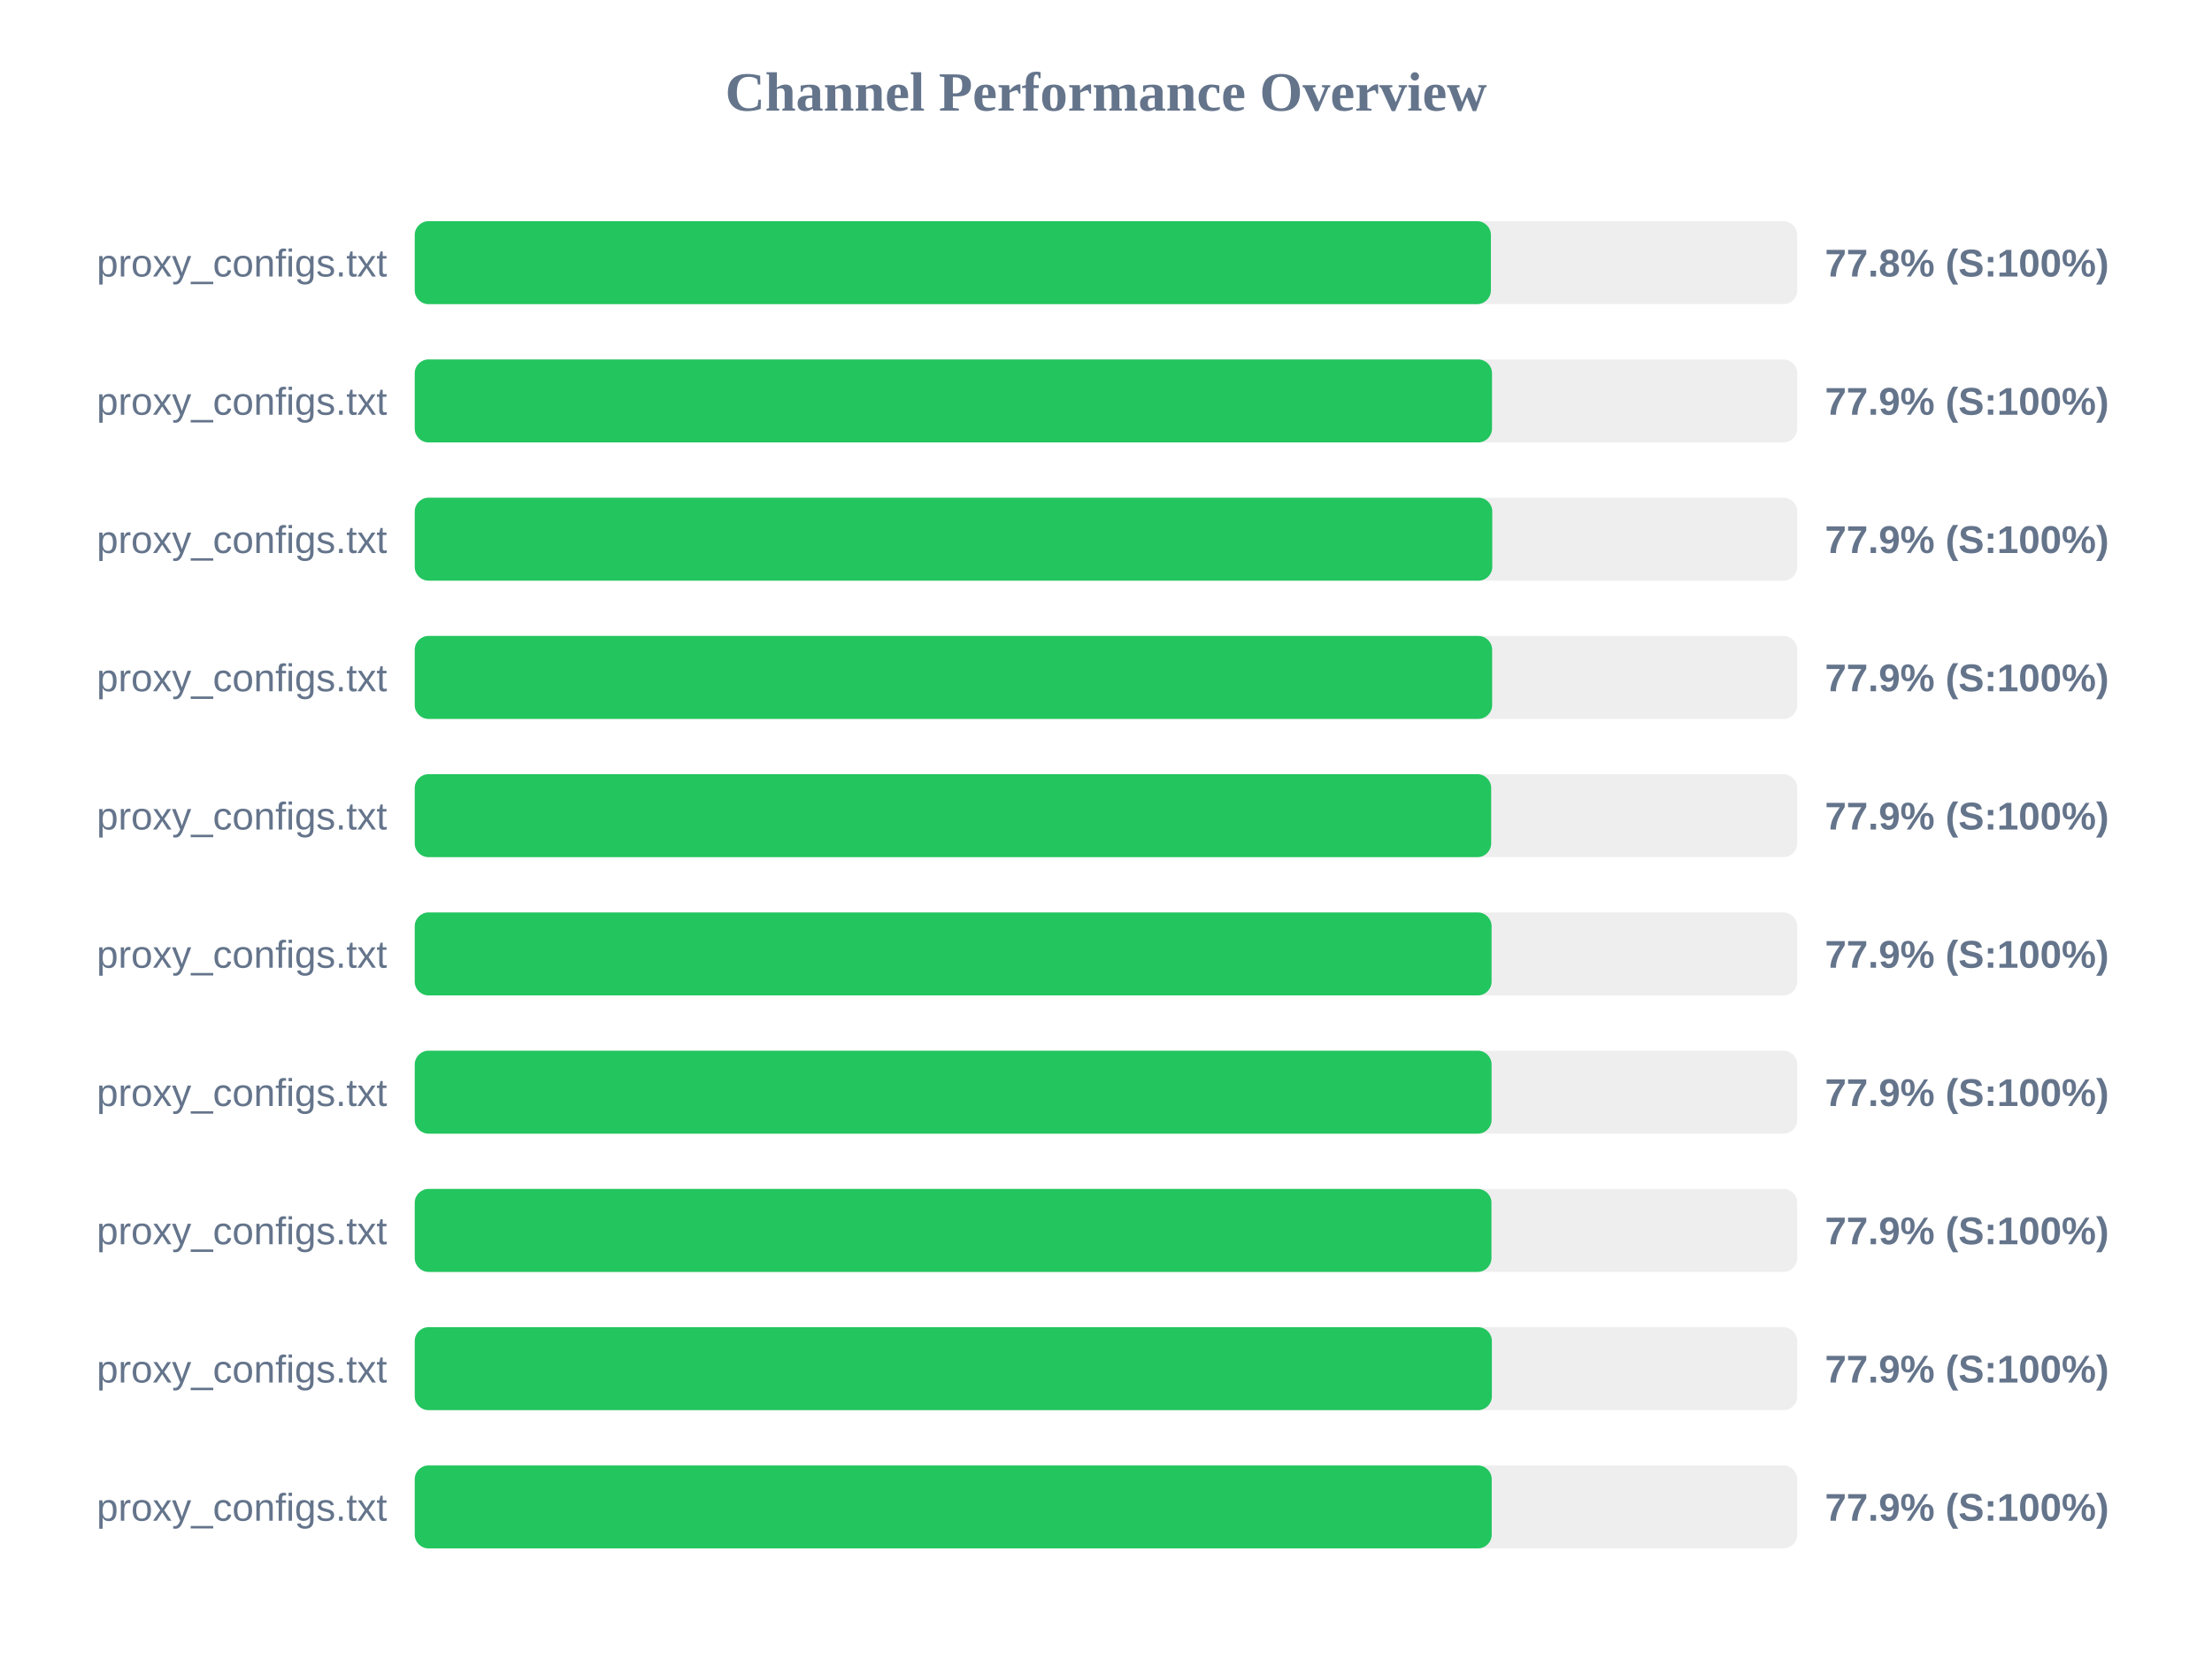
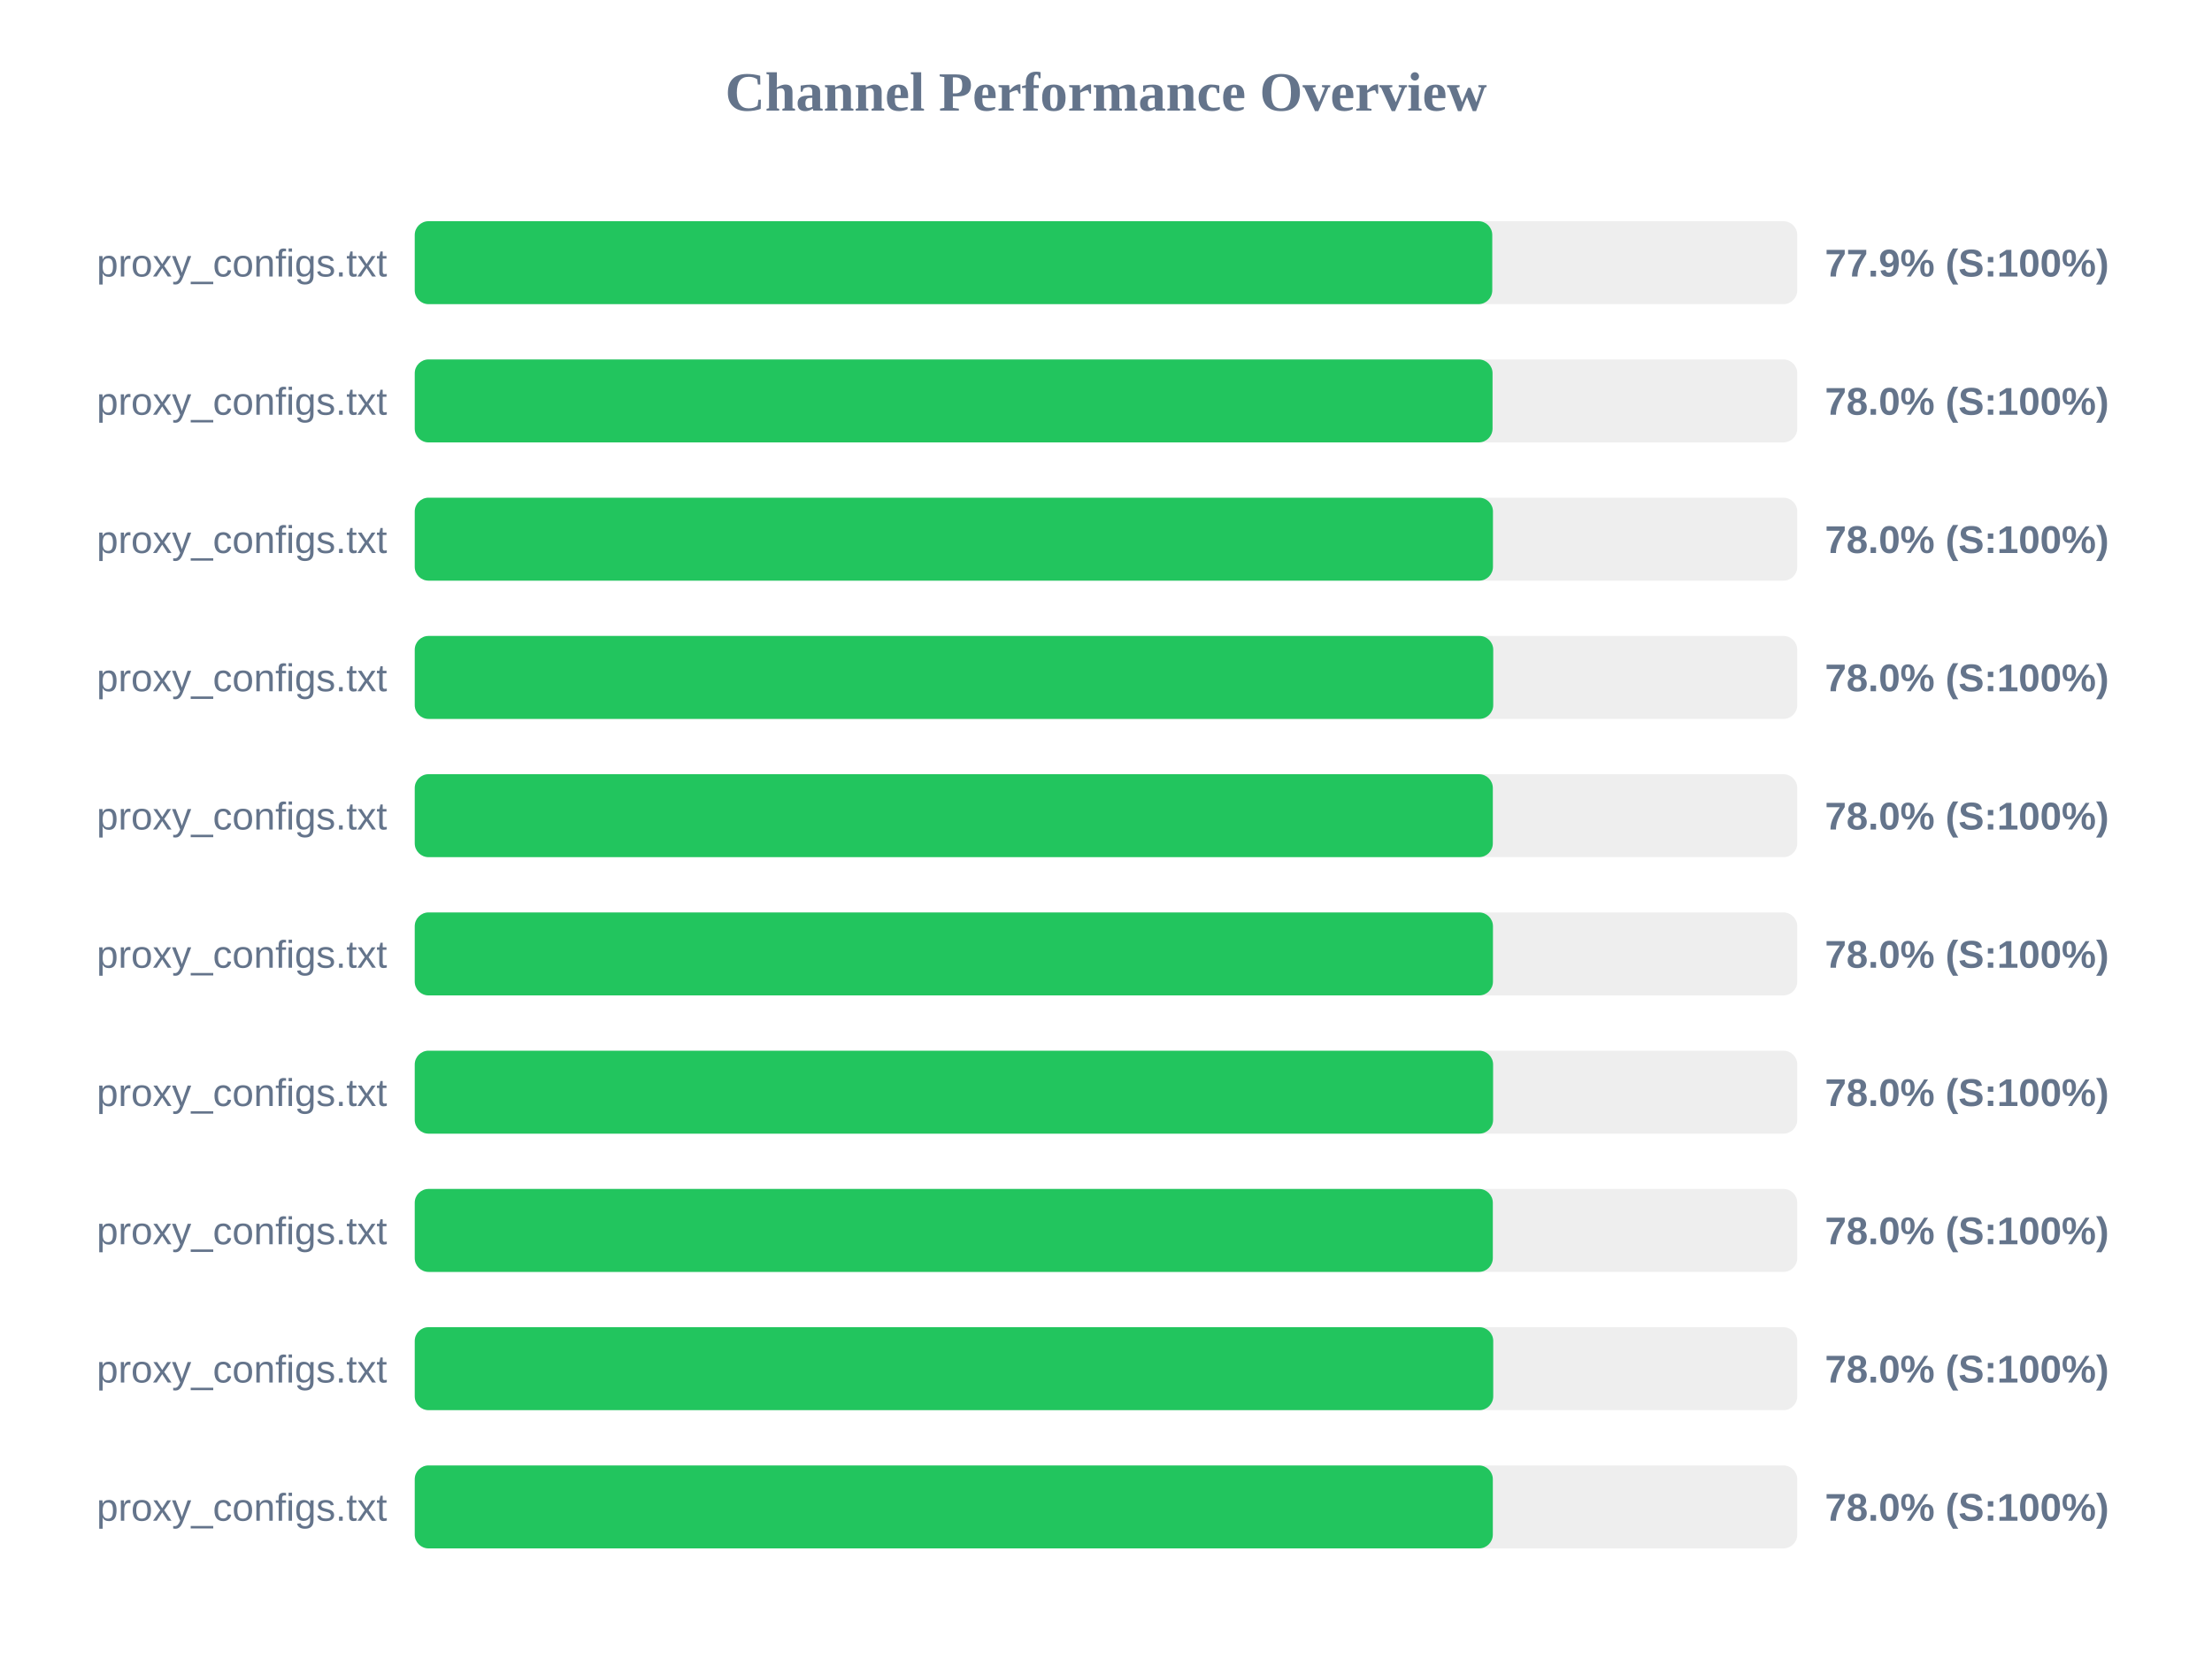
<svg xmlns="http://www.w3.org/2000/svg" width="800" height="600" version="1.1">
  <style>
        .row { font: 14px Arial; fill: #64748b; }
        .score { font: bold 14px Arial; fill: #64748b; }
    </style>
  <text x="400" y="40" text-anchor="middle" font-size="20px" font-weight="bold" fill="#64748b">Channel Performance Overview</text>
  <rect x="150" y="80" width="500" height="30" fill="#eee" rx="5" />
-   <rect x="150" y="80" width="389.2" height="30" fill="#22c55e" rx="5" />
+   <rect x="150" y="80" width="389.7" height="30" fill="#22c55e" rx="5" />
  <text x="140" y="100" text-anchor="end" class="row">proxy_configs.txt</text>
-   <text x="660" y="100" text-anchor="start" class="score">77.8% (S:100%)</text>
+   <text x="660" y="100" text-anchor="start" class="score">77.9% (S:100%)</text>
  <rect x="150" y="130" width="500" height="30" fill="#eee" rx="5" />
-   <rect x="150" y="130" width="389.6" height="30" fill="#22c55e" rx="5" />
+   <rect x="150" y="130" width="389.8" height="30" fill="#22c55e" rx="5" />
  <text x="140" y="150" text-anchor="end" class="row">proxy_configs.txt</text>
-   <text x="660" y="150" text-anchor="start" class="score">77.9% (S:100%)</text>
+   <text x="660" y="150" text-anchor="start" class="score">78.0% (S:100%)</text>
  <rect x="150" y="180" width="500" height="30" fill="#eee" rx="5" />
-   <rect x="150" y="180" width="389.7" height="30" fill="#22c55e" rx="5" />
+   <rect x="150" y="180" width="389.95" height="30" fill="#22c55e" rx="5" />
  <text x="140" y="200" text-anchor="end" class="row">proxy_configs.txt</text>
-   <text x="660" y="200" text-anchor="start" class="score">77.9% (S:100%)</text>
+   <text x="660" y="200" text-anchor="start" class="score">78.0% (S:100%)</text>
  <rect x="150" y="230" width="500" height="30" fill="#eee" rx="5" />
-   <rect x="150" y="230" width="389.65" height="30" fill="#22c55e" rx="5" />
+   <rect x="150" y="230" width="390.05" height="30" fill="#22c55e" rx="5" />
  <text x="140" y="250" text-anchor="end" class="row">proxy_configs.txt</text>
-   <text x="660" y="250" text-anchor="start" class="score">77.9% (S:100%)</text>
+   <text x="660" y="250" text-anchor="start" class="score">78.0% (S:100%)</text>
  <rect x="150" y="280" width="500" height="30" fill="#eee" rx="5" />
-   <rect x="150" y="280" width="389.3" height="30" fill="#22c55e" rx="5" />
+   <rect x="150" y="280" width="389.9" height="30" fill="#22c55e" rx="5" />
  <text x="140" y="300" text-anchor="end" class="row">proxy_configs.txt</text>
-   <text x="660" y="300" text-anchor="start" class="score">77.9% (S:100%)</text>
+   <text x="660" y="300" text-anchor="start" class="score">78.0% (S:100%)</text>
  <rect x="150" y="330" width="500" height="30" fill="#eee" rx="5" />
-   <rect x="150" y="330" width="389.45" height="30" fill="#22c55e" rx="5" />
+   <rect x="150" y="330" width="389.95" height="30" fill="#22c55e" rx="5" />
  <text x="140" y="350" text-anchor="end" class="row">proxy_configs.txt</text>
-   <text x="660" y="350" text-anchor="start" class="score">77.9% (S:100%)</text>
+   <text x="660" y="350" text-anchor="start" class="score">78.0% (S:100%)</text>
  <rect x="150" y="380" width="500" height="30" fill="#eee" rx="5" />
-   <rect x="150" y="380" width="389.45" height="30" fill="#22c55e" rx="5" />
+   <rect x="150" y="380" width="390.0" height="30" fill="#22c55e" rx="5" />
  <text x="140" y="400" text-anchor="end" class="row">proxy_configs.txt</text>
-   <text x="660" y="400" text-anchor="start" class="score">77.9% (S:100%)</text>
+   <text x="660" y="400" text-anchor="start" class="score">78.0% (S:100%)</text>
  <rect x="150" y="430" width="500" height="30" fill="#eee" rx="5" />
-   <rect x="150" y="430" width="389.4" height="30" fill="#22c55e" rx="5" />
+   <rect x="150" y="430" width="389.9" height="30" fill="#22c55e" rx="5" />
  <text x="140" y="450" text-anchor="end" class="row">proxy_configs.txt</text>
-   <text x="660" y="450" text-anchor="start" class="score">77.9% (S:100%)</text>
+   <text x="660" y="450" text-anchor="start" class="score">78.0% (S:100%)</text>
  <rect x="150" y="480" width="500" height="30" fill="#eee" rx="5" />
-   <rect x="150" y="480" width="389.55" height="30" fill="#22c55e" rx="5" />
+   <rect x="150" y="480" width="390.05" height="30" fill="#22c55e" rx="5" />
  <text x="140" y="500" text-anchor="end" class="row">proxy_configs.txt</text>
-   <text x="660" y="500" text-anchor="start" class="score">77.9% (S:100%)</text>
+   <text x="660" y="500" text-anchor="start" class="score">78.0% (S:100%)</text>
  <rect x="150" y="530" width="500" height="30" fill="#eee" rx="5" />
-   <rect x="150" y="530" width="389.5" height="30" fill="#22c55e" rx="5" />
+   <rect x="150" y="530" width="389.9" height="30" fill="#22c55e" rx="5" />
  <text x="140" y="550" text-anchor="end" class="row">proxy_configs.txt</text>
-   <text x="660" y="550" text-anchor="start" class="score">77.9% (S:100%)</text>
+   <text x="660" y="550" text-anchor="start" class="score">78.0% (S:100%)</text>
</svg>
